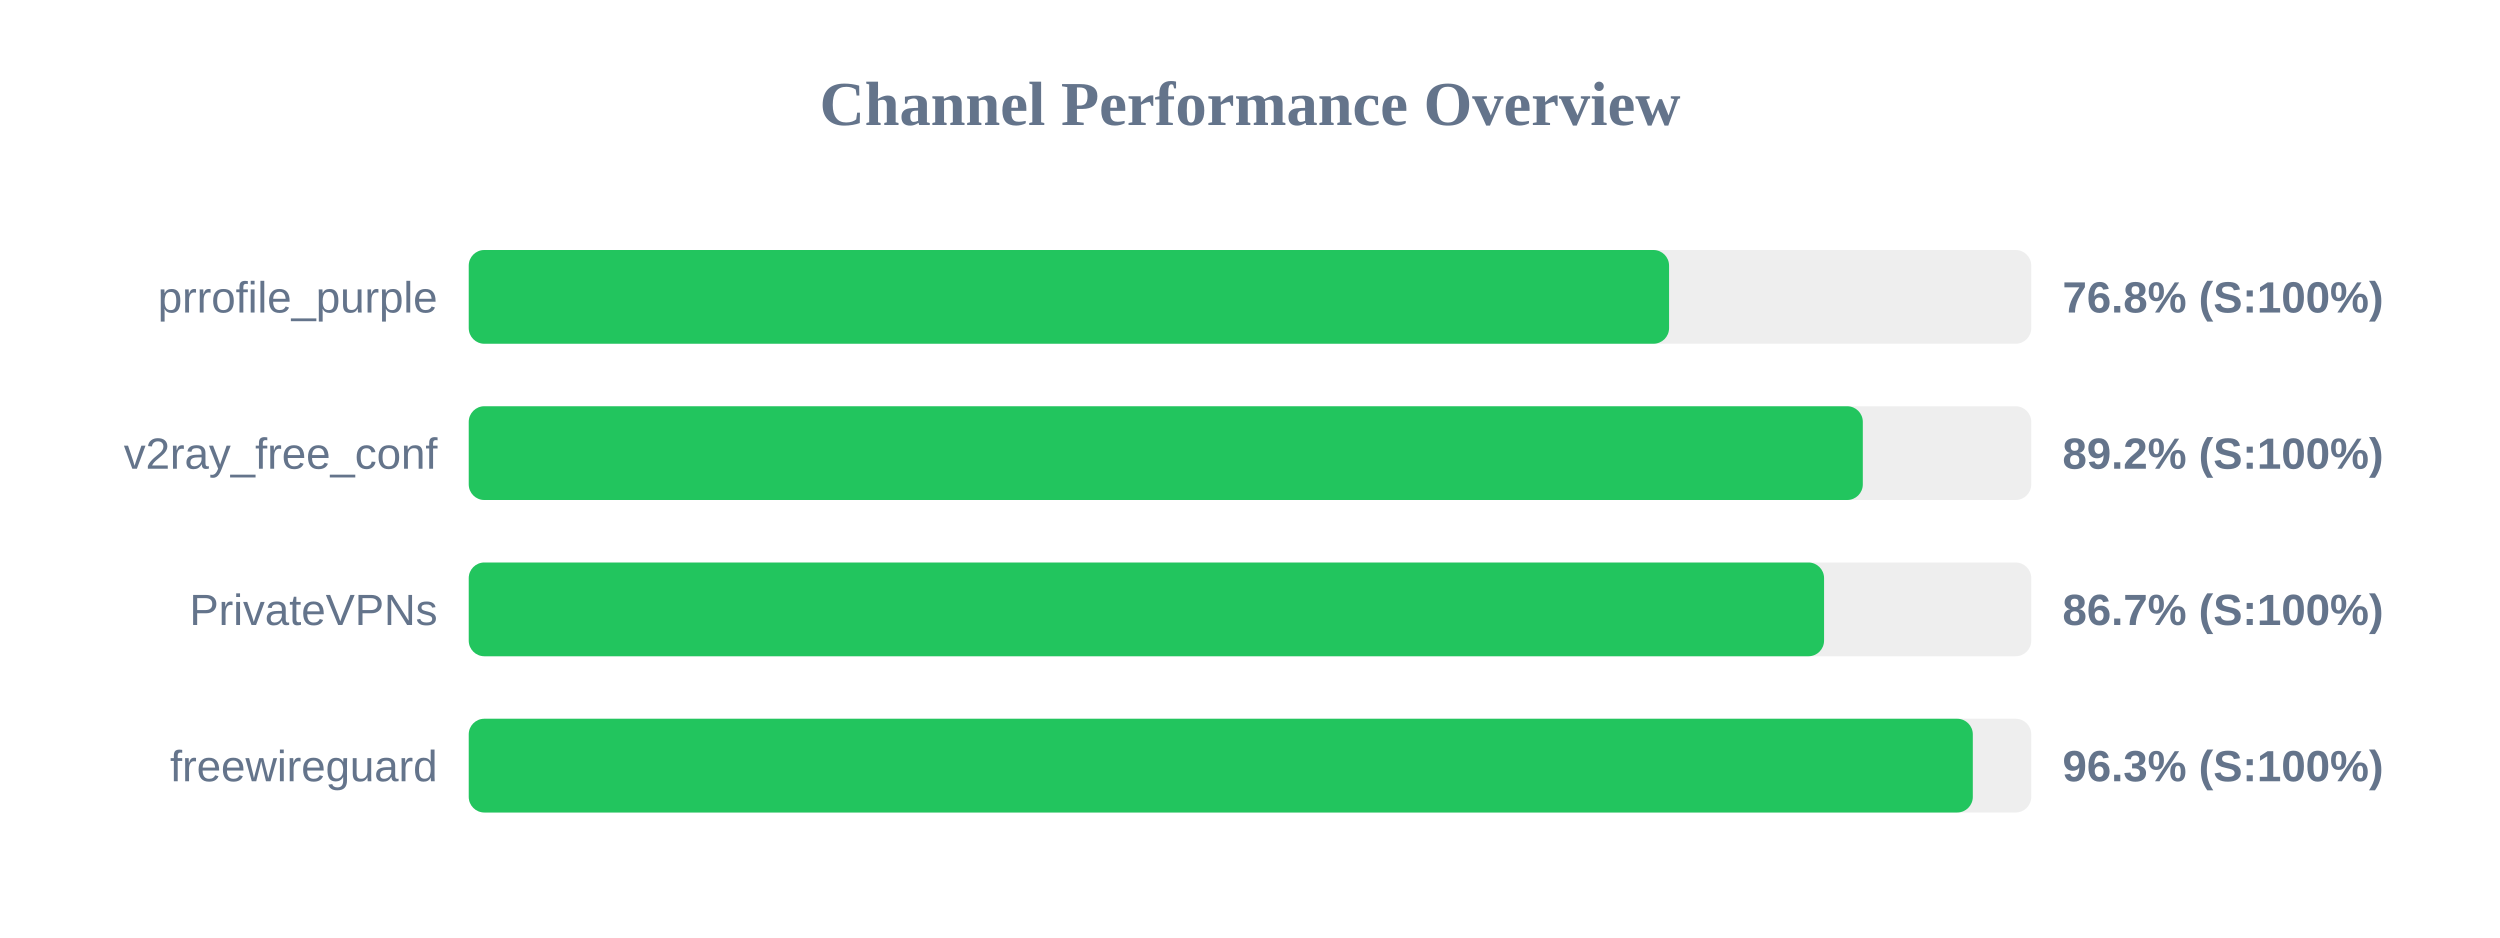
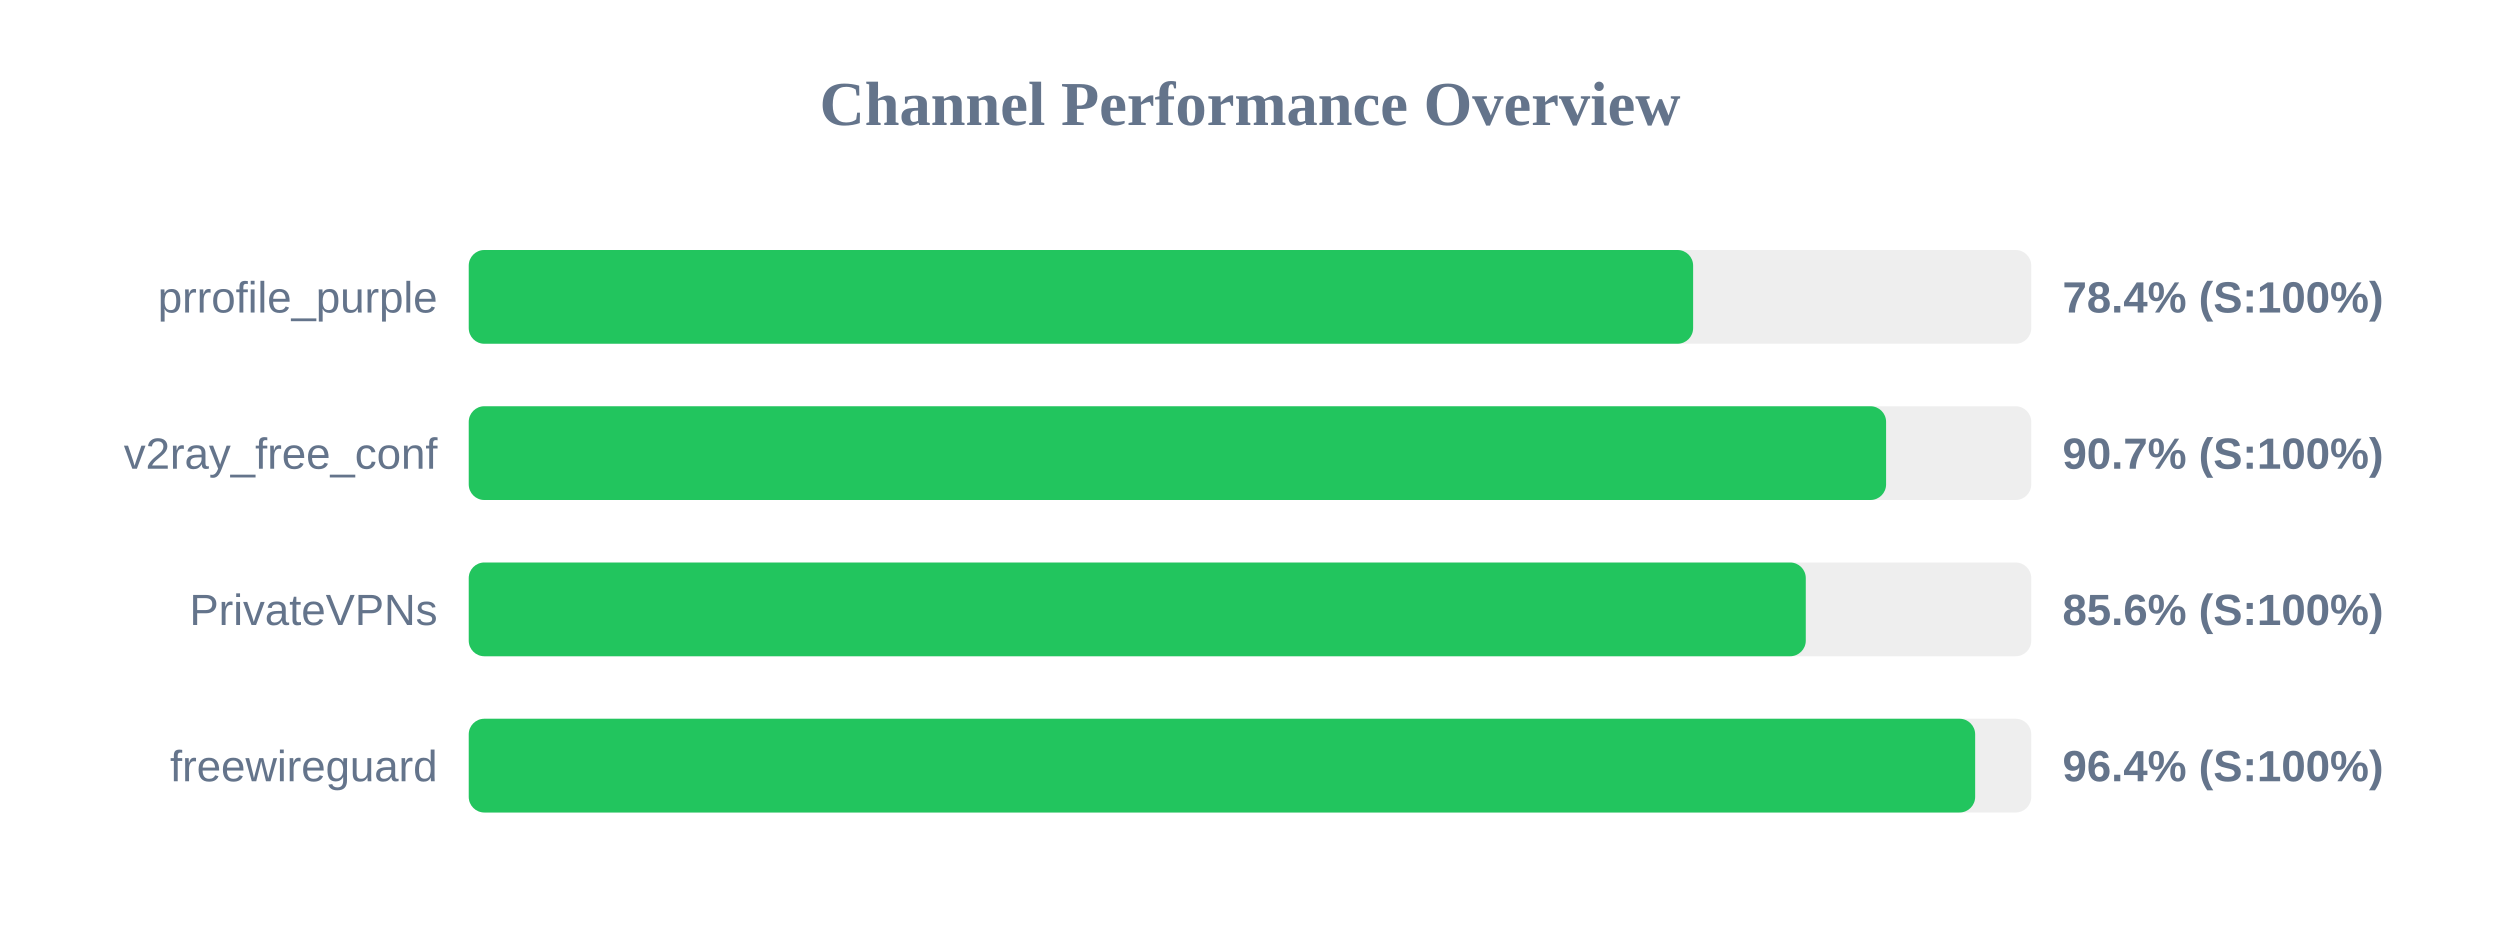
<svg xmlns="http://www.w3.org/2000/svg" width="800" height="300" version="1.1">
  <style>
        .row { font: 14px Arial; fill: #64748b; }
        .score { font: bold 14px Arial; fill: #64748b; }
    </style>
  <text x="400" y="40" text-anchor="middle" font-size="20px" font-weight="bold" fill="#64748b">Channel Performance Overview</text>
  <rect x="150" y="80" width="500" height="30" fill="#eee" rx="5" />
-   <rect x="150" y="80" width="384.1" height="30" fill="#22c55e" rx="5" />
+   <rect x="150" y="80" width="391.8" height="30" fill="#22c55e" rx="5" />
  <text x="140" y="100" text-anchor="end" class="row">prrofile_purple</text>
-   <text x="660" y="100" text-anchor="start" class="score">76.8% (S:100%)</text>
+   <text x="660" y="100" text-anchor="start" class="score">78.4% (S:100%)</text>
  <rect x="150" y="130" width="500" height="30" fill="#eee" rx="5" />
-   <rect x="150" y="130" width="446.1" height="30" fill="#22c55e" rx="5" />
+   <rect x="150" y="130" width="453.55" height="30" fill="#22c55e" rx="5" />
  <text x="140" y="150" text-anchor="end" class="row">v2ray_free_conf</text>
-   <text x="660" y="150" text-anchor="start" class="score">89.2% (S:100%)</text>
+   <text x="660" y="150" text-anchor="start" class="score">90.7% (S:100%)</text>
  <rect x="150" y="180" width="500" height="30" fill="#eee" rx="5" />
-   <rect x="150" y="180" width="433.7" height="30" fill="#22c55e" rx="5" />
+   <rect x="150" y="180" width="427.85" height="30" fill="#22c55e" rx="5" />
  <text x="140" y="200" text-anchor="end" class="row">PrivateVPNs</text>
-   <text x="660" y="200" text-anchor="start" class="score">86.7% (S:100%)</text>
+   <text x="660" y="200" text-anchor="start" class="score">85.6% (S:100%)</text>
  <rect x="150" y="230" width="500" height="30" fill="#eee" rx="5" />
-   <rect x="150" y="230" width="481.3" height="30" fill="#22c55e" rx="5" />
+   <rect x="150" y="230" width="482.05" height="30" fill="#22c55e" rx="5" />
  <text x="140" y="250" text-anchor="end" class="row">freewireguard</text>
-   <text x="660" y="250" text-anchor="start" class="score">96.3% (S:100%)</text>
+   <text x="660" y="250" text-anchor="start" class="score">96.4% (S:100%)</text>
</svg>
